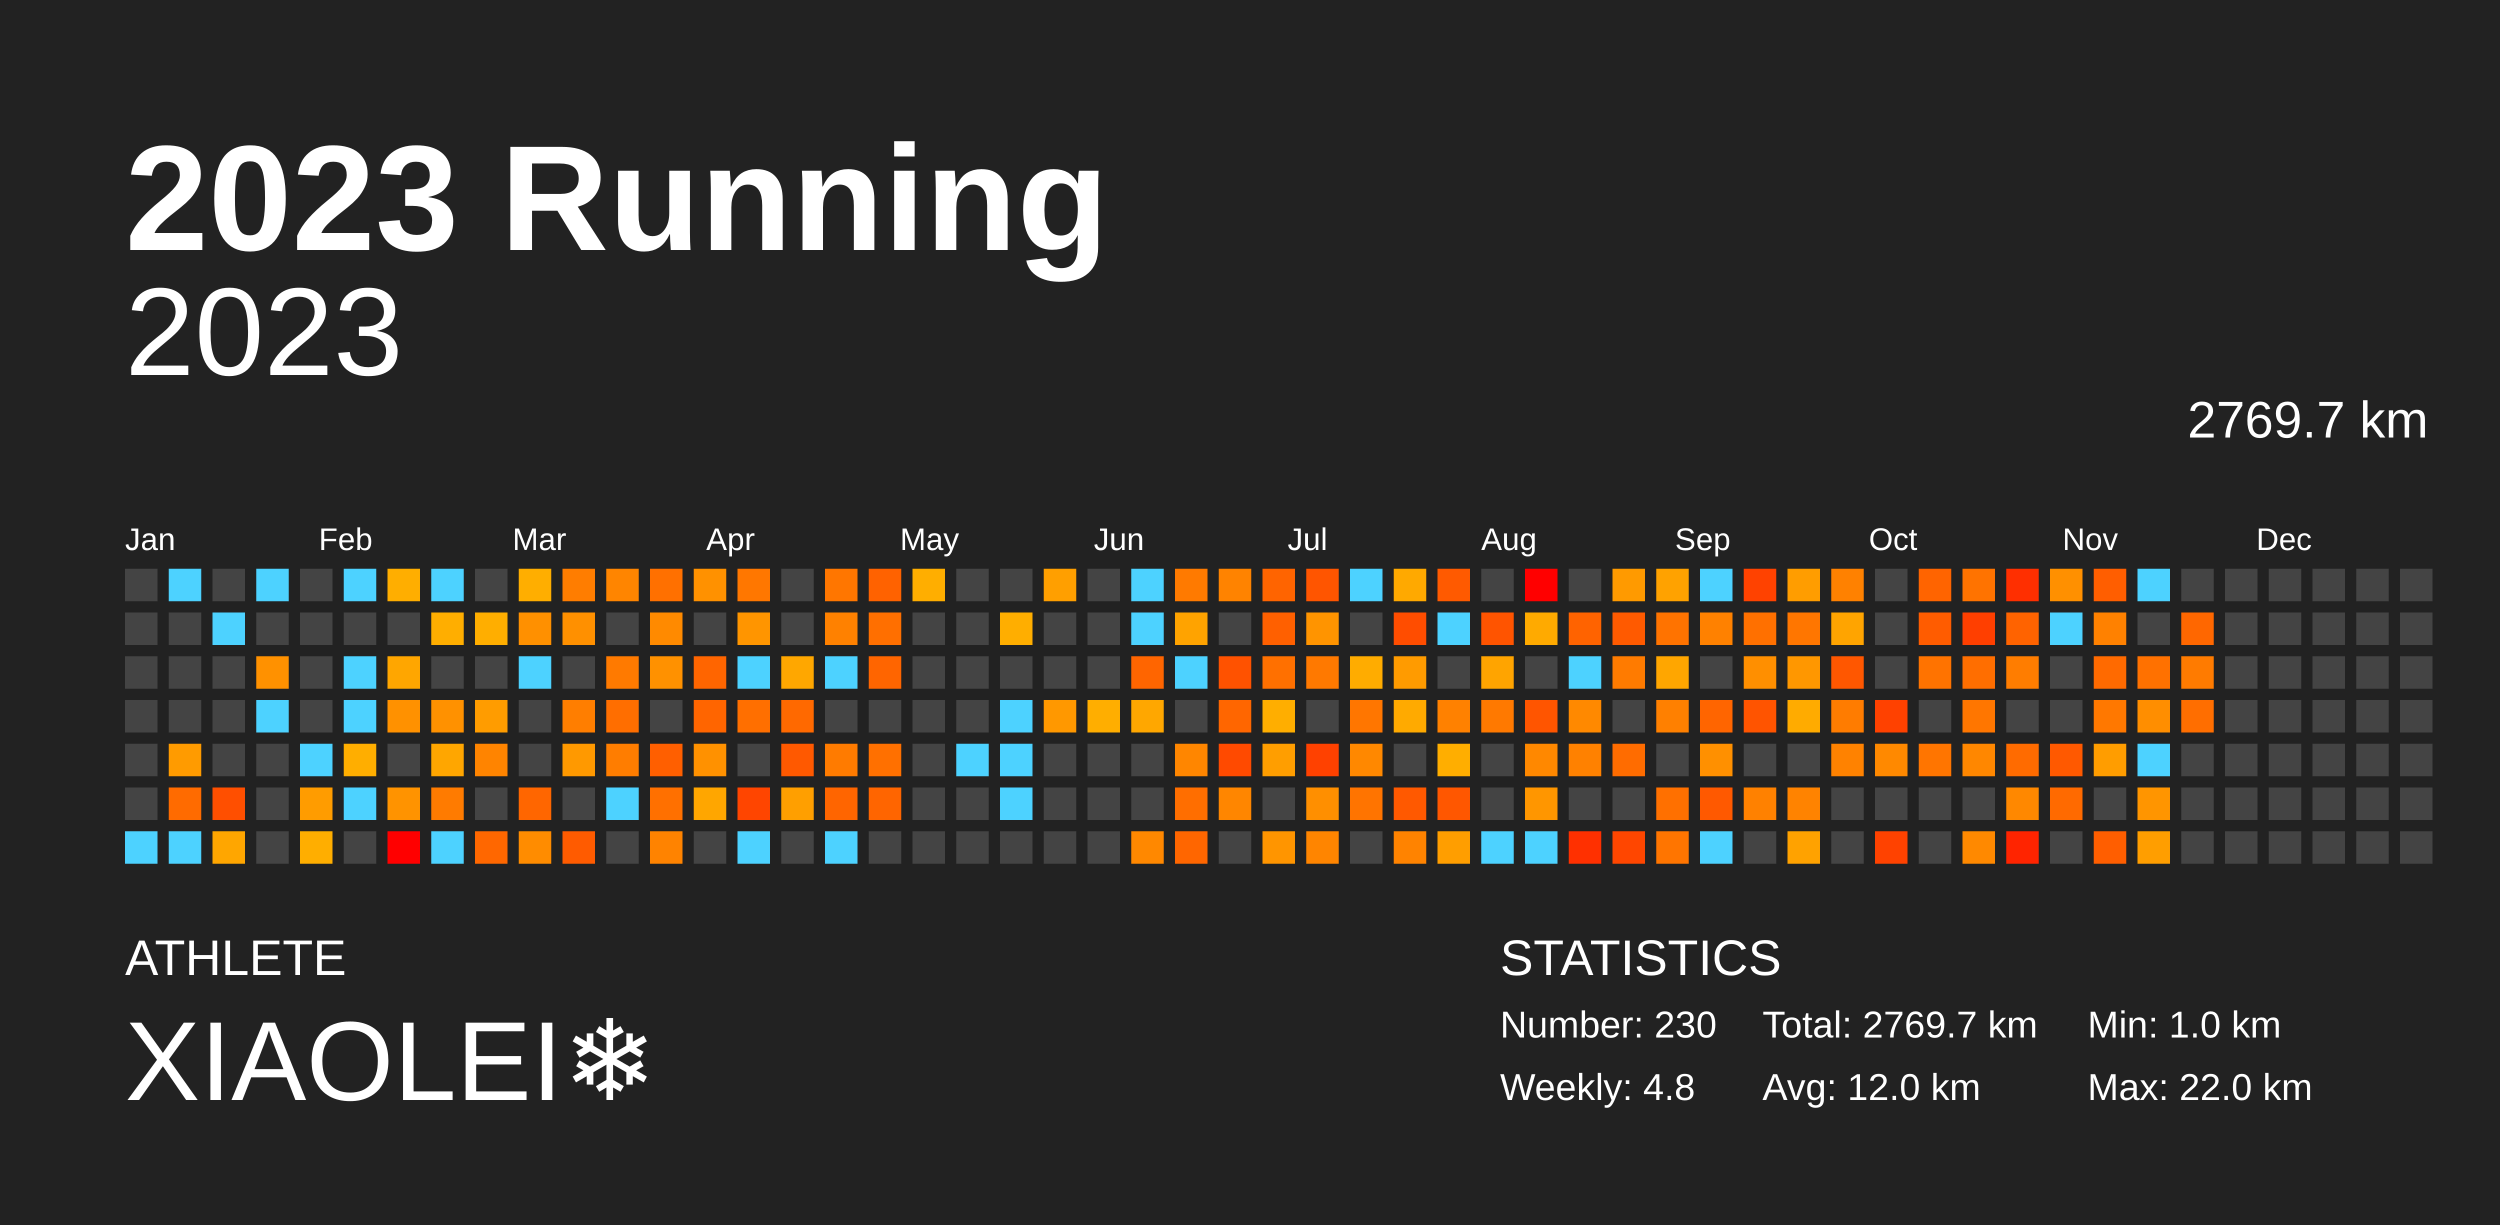
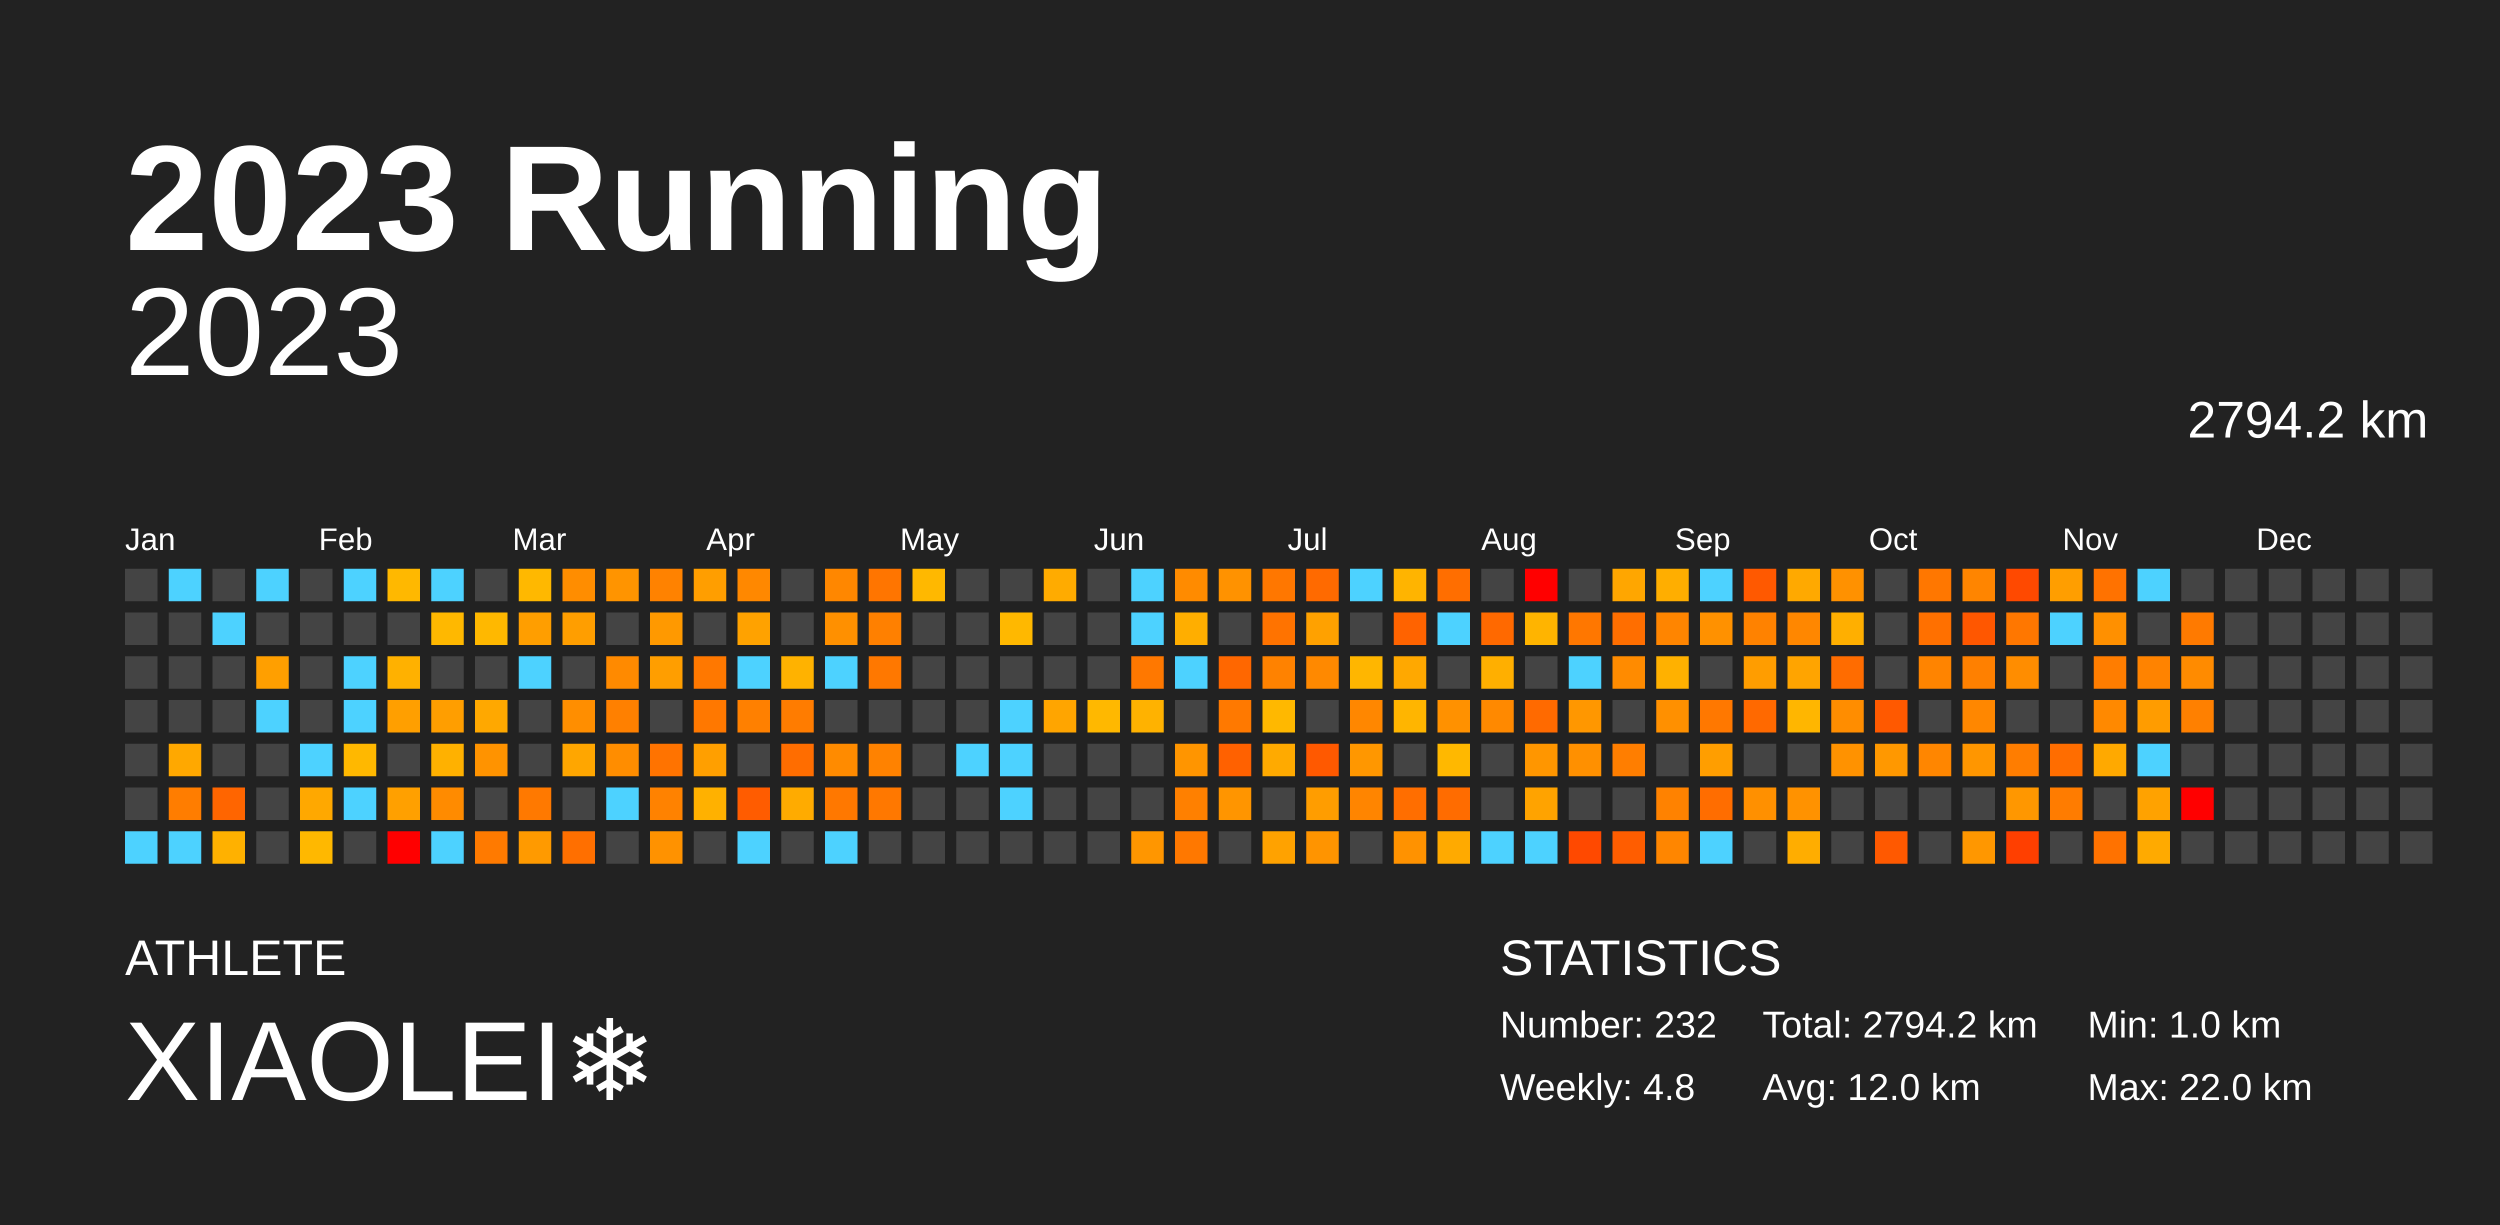
<svg xmlns="http://www.w3.org/2000/svg" baseProfile="full" height="98mm" version="1.1" viewBox="0,0,200,98" width="200mm">
  <defs />
  <rect fill="#222222" height="98" width="200" x="0" y="0" />
  <text fill="#FFFFFF" style="font-size:12px; font-family:Arial; font-weight:bold;" x="10" y="20">2023 Running</text>
  <text fill="#FFFFFF" style="font-size:4px; font-family:Arial" x="10" y="78">ATHLETE</text>
  <text fill="#FFFFFF" style="font-size:9px; font-family:Arial" x="10" y="88">XIAOLEI❄️</text>
  <text fill="#FFFFFF" style="font-size:4px; font-family:Arial" x="120" y="78">STATISTICS</text>
-   <text fill="#FFFFFF" style="font-size:3px; font-family:Arial" x="120" y="83">Number: 230</text>
+   <text fill="#FFFFFF" style="font-size:3px; font-family:Arial" x="120" y="83">Number: 232</text>
  <text fill="#FFFFFF" style="font-size:3px; font-family:Arial" x="120" y="88">Weekly: 4.8</text>
-   <text fill="#FFFFFF" style="font-size:3px; font-family:Arial" x="141" y="83">Total: 2769.7 km</text>
+   <text fill="#FFFFFF" style="font-size:3px; font-family:Arial" x="141" y="83">Total: 2794.2 km</text>
  <text fill="#FFFFFF" style="font-size:3px; font-family:Arial" x="141" y="88">Avg: 12.0 km</text>
  <text fill="#FFFFFF" style="font-size:3px; font-family:Arial" x="167" y="83">Min: 1.0 km</text>
  <text fill="#FFFFFF" style="font-size:3px; font-family:Arial" x="167" y="88">Max: 22.0 km</text>
  <text alignment-baseline="hanging" fill="#FFFFFF" style="font-size:10.0px; font-family:Arial;" x="10" y="30">2023</text>
-   <text alignment-baseline="hanging" fill="#FFFFFF" style="font-size:4.125px; font-family:Arial;" x="175" y="35">2769.7 km</text>
+   <text alignment-baseline="hanging" fill="#FFFFFF" style="font-size:4.125px; font-family:Arial;" x="175" y="35">2794.2 km</text>
  <text fill="#FFFFFF" style="font-size:2.5px; font-family:Arial" x="10.0" y="44">Jan</text>
  <text fill="#FFFFFF" style="font-size:2.5px; font-family:Arial" x="25.5" y="44">Feb</text>
  <text fill="#FFFFFF" style="font-size:2.5px; font-family:Arial" x="41.0" y="44">Mar</text>
  <text fill="#FFFFFF" style="font-size:2.5px; font-family:Arial" x="56.5" y="44">Apr</text>
  <text fill="#FFFFFF" style="font-size:2.5px; font-family:Arial" x="72.0" y="44">May</text>
  <text fill="#FFFFFF" style="font-size:2.5px; font-family:Arial" x="87.5" y="44">Jun</text>
  <text fill="#FFFFFF" style="font-size:2.5px; font-family:Arial" x="103.0" y="44">Jul</text>
  <text fill="#FFFFFF" style="font-size:2.5px; font-family:Arial" x="118.5" y="44">Aug</text>
  <text fill="#FFFFFF" style="font-size:2.5px; font-family:Arial" x="134.0" y="44">Sep</text>
  <text fill="#FFFFFF" style="font-size:2.5px; font-family:Arial" x="149.5" y="44">Oct</text>
  <text fill="#FFFFFF" style="font-size:2.5px; font-family:Arial" x="165.0" y="44">Nov</text>
  <text fill="#FFFFFF" style="font-size:2.5px; font-family:Arial" x="180.5" y="44">Dec</text>
  <rect fill="#444444" height="2.6" width="2.6" x="10.0" y="45.5" />
  <rect fill="#444444" height="2.6" width="2.6" x="10.0" y="49.0" />
  <rect fill="#444444" height="2.6" width="2.6" x="10.0" y="52.5" />
  <rect fill="#444444" height="2.6" width="2.6" x="10.0" y="56.0" />
  <rect fill="#444444" height="2.6" width="2.6" x="10.0" y="59.5" />
  <rect fill="#444444" height="2.6" width="2.6" x="10.0" y="63.0" />
  <rect fill="#4dd2ff" height="2.6" width="2.6" x="10.0" y="66.5" />
  <rect fill="#4dd2ff" height="2.6" width="2.6" x="13.5" y="45.5" />
  <rect fill="#444444" height="2.6" width="2.6" x="13.5" y="49.0" />
  <rect fill="#444444" height="2.6" width="2.6" x="13.5" y="52.5" />
  <rect fill="#444444" height="2.6" width="2.6" x="13.5" y="56.0" />
-   <rect fill="#ff9b00" height="2.6" width="2.6" x="13.5" y="59.5" />
-   <rect fill="#ff6b00" height="2.6" width="2.6" x="13.5" y="63.0" />
+   <rect fill="#ffa800" height="2.6" width="2.6" x="13.5" y="59.5" />
+   <rect fill="#ff7d00" height="2.6" width="2.6" x="13.5" y="63.0" />
  <rect fill="#4dd2ff" height="2.6" width="2.6" x="13.5" y="66.5" />
  <rect fill="#444444" height="2.6" width="2.6" x="17.0" y="45.5" />
  <rect fill="#4dd2ff" height="2.6" width="2.6" x="17.0" y="49.0" />
  <rect fill="#444444" height="2.6" width="2.6" x="17.0" y="52.5" />
  <rect fill="#444444" height="2.6" width="2.6" x="17.0" y="56.0" />
  <rect fill="#444444" height="2.6" width="2.6" x="17.0" y="59.5" />
-   <rect fill="#ff4f00" height="2.6" width="2.6" x="17.0" y="63.0" />
-   <rect fill="#ffa600" height="2.6" width="2.6" x="17.0" y="66.5" />
+   <rect fill="#ff6500" height="2.6" width="2.6" x="17.0" y="63.0" />
+   <rect fill="#ffb100" height="2.6" width="2.6" x="17.0" y="66.5" />
  <rect fill="#4dd2ff" height="2.6" width="2.6" x="20.5" y="45.5" />
  <rect fill="#444444" height="2.6" width="2.6" x="20.5" y="49.0" />
-   <rect fill="#ff9100" height="2.6" width="2.6" x="20.5" y="52.5" />
+   <rect fill="#ff9f00" height="2.6" width="2.6" x="20.5" y="52.5" />
  <rect fill="#4dd2ff" height="2.6" width="2.6" x="20.5" y="56.0" />
  <rect fill="#444444" height="2.6" width="2.6" x="20.5" y="59.5" />
  <rect fill="#444444" height="2.6" width="2.6" x="20.5" y="63.0" />
  <rect fill="#444444" height="2.6" width="2.6" x="20.5" y="66.5" />
  <rect fill="#444444" height="2.6" width="2.6" x="24.0" y="45.5" />
  <rect fill="#444444" height="2.6" width="2.6" x="24.0" y="49.0" />
  <rect fill="#444444" height="2.6" width="2.6" x="24.0" y="52.5" />
  <rect fill="#444444" height="2.6" width="2.6" x="24.0" y="56.0" />
  <rect fill="#4dd2ff" height="2.6" width="2.6" x="24.0" y="59.5" />
-   <rect fill="#ff9c00" height="2.6" width="2.6" x="24.0" y="63.0" />
-   <rect fill="#ffae00" height="2.6" width="2.6" x="24.0" y="66.5" />
+   <rect fill="#ffa800" height="2.6" width="2.6" x="24.0" y="63.0" />
+   <rect fill="#ffb800" height="2.6" width="2.6" x="24.0" y="66.5" />
  <rect fill="#4dd2ff" height="2.6" width="2.6" x="27.5" y="45.5" />
  <rect fill="#444444" height="2.6" width="2.6" x="27.5" y="49.0" />
  <rect fill="#4dd2ff" height="2.6" width="2.6" x="27.5" y="52.5" />
  <rect fill="#4dd2ff" height="2.6" width="2.6" x="27.5" y="56.0" />
-   <rect fill="#ffae00" height="2.6" width="2.6" x="27.5" y="59.5" />
+   <rect fill="#ffb800" height="2.6" width="2.6" x="27.5" y="59.5" />
  <rect fill="#4dd2ff" height="2.6" width="2.6" x="27.5" y="63.0" />
  <rect fill="#444444" height="2.6" width="2.6" x="27.5" y="66.5" />
-   <rect fill="#ffae00" height="2.6" width="2.6" x="31.0" y="45.5" />
+   <rect fill="#ffb800" height="2.6" width="2.6" x="31.0" y="45.5" />
  <rect fill="#444444" height="2.6" width="2.6" x="31.0" y="49.0" />
-   <rect fill="#ffa600" height="2.6" width="2.6" x="31.0" y="52.5" />
-   <rect fill="#ff9100" height="2.6" width="2.6" x="31.0" y="56.0" />
+   <rect fill="#ffb100" height="2.6" width="2.6" x="31.0" y="52.5" />
+   <rect fill="#ff9f00" height="2.6" width="2.6" x="31.0" y="56.0" />
  <rect fill="#444444" height="2.6" width="2.6" x="31.0" y="59.5" />
-   <rect fill="#ff9300" height="2.6" width="2.6" x="31.0" y="63.0" />
+   <rect fill="#ffa000" height="2.6" width="2.6" x="31.0" y="63.0" />
  <rect fill="red" height="2.6" width="2.6" x="31.0" y="66.5" />
  <rect fill="#4dd2ff" height="2.6" width="2.6" x="34.5" y="45.5" />
-   <rect fill="#ffae00" height="2.6" width="2.6" x="34.5" y="49.0" />
+   <rect fill="#ffb800" height="2.6" width="2.6" x="34.5" y="49.0" />
  <rect fill="#444444" height="2.6" width="2.6" x="34.5" y="52.5" />
-   <rect fill="#ff9100" height="2.6" width="2.6" x="34.5" y="56.0" />
-   <rect fill="#ffa600" height="2.6" width="2.6" x="34.5" y="59.5" />
-   <rect fill="#ff7b00" height="2.6" width="2.6" x="34.5" y="63.0" />
+   <rect fill="#ff9e00" height="2.6" width="2.6" x="34.5" y="56.0" />
+   <rect fill="#ffb100" height="2.6" width="2.6" x="34.5" y="59.5" />
+   <rect fill="#ff8b00" height="2.6" width="2.6" x="34.5" y="63.0" />
  <rect fill="#4dd2ff" height="2.6" width="2.6" x="34.5" y="66.5" />
  <rect fill="#444444" height="2.6" width="2.6" x="38.0" y="45.5" />
-   <rect fill="#ffae00" height="2.6" width="2.6" x="38.0" y="49.0" />
+   <rect fill="#ffb800" height="2.6" width="2.6" x="38.0" y="49.0" />
  <rect fill="#444444" height="2.6" width="2.6" x="38.0" y="52.5" />
-   <rect fill="#ff9c00" height="2.6" width="2.6" x="38.0" y="56.0" />
-   <rect fill="#ff8400" height="2.6" width="2.6" x="38.0" y="59.5" />
+   <rect fill="#ffa800" height="2.6" width="2.6" x="38.0" y="56.0" />
+   <rect fill="#ff9300" height="2.6" width="2.6" x="38.0" y="59.5" />
  <rect fill="#444444" height="2.6" width="2.6" x="38.0" y="63.0" />
-   <rect fill="#ff6700" height="2.6" width="2.6" x="38.0" y="66.5" />
-   <rect fill="#ffae00" height="2.6" width="2.6" x="41.5" y="45.5" />
-   <rect fill="#ff9000" height="2.6" width="2.6" x="41.5" y="49.0" />
+   <rect fill="#ff7a00" height="2.6" width="2.6" x="38.0" y="66.5" />
+   <rect fill="#ffb800" height="2.6" width="2.6" x="41.5" y="45.5" />
+   <rect fill="#ff9e00" height="2.6" width="2.6" x="41.5" y="49.0" />
  <rect fill="#4dd2ff" height="2.6" width="2.6" x="41.5" y="52.5" />
  <rect fill="#444444" height="2.6" width="2.6" x="41.5" y="56.0" />
  <rect fill="#444444" height="2.6" width="2.6" x="41.5" y="59.5" />
-   <rect fill="#ff6600" height="2.6" width="2.6" x="41.5" y="63.0" />
-   <rect fill="#ff8c00" height="2.6" width="2.6" x="41.5" y="66.5" />
-   <rect fill="#ff7d00" height="2.6" width="2.6" x="45.0" y="45.5" />
-   <rect fill="#ff9000" height="2.6" width="2.6" x="45.0" y="49.0" />
+   <rect fill="#ff7900" height="2.6" width="2.6" x="41.5" y="63.0" />
+   <rect fill="#ff9a00" height="2.6" width="2.6" x="41.5" y="66.5" />
+   <rect fill="#ff8d00" height="2.6" width="2.6" x="45.0" y="45.5" />
+   <rect fill="#ff9e00" height="2.6" width="2.6" x="45.0" y="49.0" />
  <rect fill="#444444" height="2.6" width="2.6" x="45.0" y="52.5" />
-   <rect fill="#ff7e00" height="2.6" width="2.6" x="45.0" y="56.0" />
-   <rect fill="#ff9900" height="2.6" width="2.6" x="45.0" y="59.5" />
+   <rect fill="#ff8e00" height="2.6" width="2.6" x="45.0" y="56.0" />
+   <rect fill="#ffa600" height="2.6" width="2.6" x="45.0" y="59.5" />
  <rect fill="#444444" height="2.6" width="2.6" x="45.0" y="63.0" />
-   <rect fill="#ff5b00" height="2.6" width="2.6" x="45.0" y="66.5" />
-   <rect fill="#ff8500" height="2.6" width="2.6" x="48.5" y="45.5" />
+   <rect fill="#ff6f00" height="2.6" width="2.6" x="45.0" y="66.5" />
+   <rect fill="#ff9400" height="2.6" width="2.6" x="48.5" y="45.5" />
  <rect fill="#444444" height="2.6" width="2.6" x="48.5" y="49.0" />
-   <rect fill="#ff7a00" height="2.6" width="2.6" x="48.5" y="52.5" />
-   <rect fill="#ff6e00" height="2.6" width="2.6" x="48.5" y="56.0" />
-   <rect fill="#ff7d00" height="2.6" width="2.6" x="48.5" y="59.5" />
+   <rect fill="#ff8a00" height="2.6" width="2.6" x="48.5" y="52.5" />
+   <rect fill="#ff8000" height="2.6" width="2.6" x="48.5" y="56.0" />
+   <rect fill="#ff8d00" height="2.6" width="2.6" x="48.5" y="59.5" />
  <rect fill="#4dd2ff" height="2.6" width="2.6" x="48.5" y="63.0" />
  <rect fill="#444444" height="2.6" width="2.6" x="48.5" y="66.5" />
-   <rect fill="#ff7000" height="2.6" width="2.6" x="52.0" y="45.5" />
-   <rect fill="#ff8a00" height="2.6" width="2.6" x="52.0" y="49.0" />
-   <rect fill="#ff9100" height="2.6" width="2.6" x="52.0" y="52.5" />
+   <rect fill="#ff8200" height="2.6" width="2.6" x="52.0" y="45.5" />
+   <rect fill="#ff9900" height="2.6" width="2.6" x="52.0" y="49.0" />
+   <rect fill="#ff9e00" height="2.6" width="2.6" x="52.0" y="52.5" />
  <rect fill="#444444" height="2.6" width="2.6" x="52.0" y="56.0" />
-   <rect fill="#ff5f00" height="2.6" width="2.6" x="52.0" y="59.5" />
-   <rect fill="#ff7000" height="2.6" width="2.6" x="52.0" y="63.0" />
-   <rect fill="#ff8300" height="2.6" width="2.6" x="52.0" y="66.5" />
-   <rect fill="#ff9100" height="2.6" width="2.6" x="55.5" y="45.5" />
+   <rect fill="#ff7300" height="2.6" width="2.6" x="52.0" y="59.5" />
+   <rect fill="#ff8200" height="2.6" width="2.6" x="52.0" y="63.0" />
+   <rect fill="#ff9200" height="2.6" width="2.6" x="52.0" y="66.5" />
+   <rect fill="#ff9e00" height="2.6" width="2.6" x="55.5" y="45.5" />
  <rect fill="#444444" height="2.6" width="2.6" x="55.5" y="49.0" />
-   <rect fill="#ff6500" height="2.6" width="2.6" x="55.5" y="52.5" />
-   <rect fill="#ff6500" height="2.6" width="2.6" x="55.5" y="56.0" />
-   <rect fill="#ff9100" height="2.6" width="2.6" x="55.5" y="59.5" />
-   <rect fill="#ffa600" height="2.6" width="2.6" x="55.5" y="63.0" />
+   <rect fill="#ff7800" height="2.6" width="2.6" x="55.5" y="52.5" />
+   <rect fill="#ff7800" height="2.6" width="2.6" x="55.5" y="56.0" />
+   <rect fill="#ff9f00" height="2.6" width="2.6" x="55.5" y="59.5" />
+   <rect fill="#ffb100" height="2.6" width="2.6" x="55.5" y="63.0" />
  <rect fill="#444444" height="2.6" width="2.6" x="55.5" y="66.5" />
-   <rect fill="#ff7700" height="2.6" width="2.6" x="59.0" y="45.5" />
-   <rect fill="#ff9500" height="2.6" width="2.6" x="59.0" y="49.0" />
+   <rect fill="#ff8800" height="2.6" width="2.6" x="59.0" y="45.5" />
+   <rect fill="#ffa200" height="2.6" width="2.6" x="59.0" y="49.0" />
  <rect fill="#4dd2ff" height="2.6" width="2.6" x="59.0" y="52.5" />
-   <rect fill="#ff6f00" height="2.6" width="2.6" x="59.0" y="56.0" />
+   <rect fill="#ff8000" height="2.6" width="2.6" x="59.0" y="56.0" />
  <rect fill="#444444" height="2.6" width="2.6" x="59.0" y="59.5" />
-   <rect fill="#ff4500" height="2.6" width="2.6" x="59.0" y="63.0" />
+   <rect fill="#ff5c00" height="2.6" width="2.6" x="59.0" y="63.0" />
  <rect fill="#4dd2ff" height="2.6" width="2.6" x="59.0" y="66.5" />
  <rect fill="#444444" height="2.6" width="2.6" x="62.5" y="45.5" />
  <rect fill="#444444" height="2.6" width="2.6" x="62.5" y="49.0" />
-   <rect fill="#ffa700" height="2.6" width="2.6" x="62.5" y="52.5" />
-   <rect fill="#ff6900" height="2.6" width="2.6" x="62.5" y="56.0" />
-   <rect fill="#ff5900" height="2.6" width="2.6" x="62.5" y="59.5" />
-   <rect fill="#ff9f00" height="2.6" width="2.6" x="62.5" y="63.0" />
+   <rect fill="#ffb200" height="2.6" width="2.6" x="62.5" y="52.5" />
+   <rect fill="#ff7c00" height="2.6" width="2.6" x="62.5" y="56.0" />
+   <rect fill="#ff6d00" height="2.6" width="2.6" x="62.5" y="59.5" />
+   <rect fill="#ffab00" height="2.6" width="2.6" x="62.5" y="63.0" />
  <rect fill="#444444" height="2.6" width="2.6" x="62.5" y="66.5" />
-   <rect fill="#ff7600" height="2.6" width="2.6" x="66.0" y="45.5" />
-   <rect fill="#ff8100" height="2.6" width="2.6" x="66.0" y="49.0" />
+   <rect fill="#ff8700" height="2.6" width="2.6" x="66.0" y="45.5" />
+   <rect fill="#ff9000" height="2.6" width="2.6" x="66.0" y="49.0" />
  <rect fill="#4dd2ff" height="2.6" width="2.6" x="66.0" y="52.5" />
  <rect fill="#444444" height="2.6" width="2.6" x="66.0" y="56.0" />
-   <rect fill="#ff7b00" height="2.6" width="2.6" x="66.0" y="59.5" />
-   <rect fill="#ff6500" height="2.6" width="2.6" x="66.0" y="63.0" />
+   <rect fill="#ff8b00" height="2.6" width="2.6" x="66.0" y="59.5" />
+   <rect fill="#ff7800" height="2.6" width="2.6" x="66.0" y="63.0" />
  <rect fill="#4dd2ff" height="2.6" width="2.6" x="66.0" y="66.5" />
-   <rect fill="#ff6200" height="2.6" width="2.6" x="69.5" y="45.5" />
-   <rect fill="#ff6f00" height="2.6" width="2.6" x="69.5" y="49.0" />
-   <rect fill="#ff6500" height="2.6" width="2.6" x="69.5" y="52.5" />
+   <rect fill="#ff7500" height="2.6" width="2.6" x="69.5" y="45.5" />
+   <rect fill="#ff8000" height="2.6" width="2.6" x="69.5" y="49.0" />
+   <rect fill="#ff7800" height="2.6" width="2.6" x="69.5" y="52.5" />
  <rect fill="#444444" height="2.6" width="2.6" x="69.5" y="56.0" />
-   <rect fill="#ff7000" height="2.6" width="2.6" x="69.5" y="59.5" />
-   <rect fill="#ff6500" height="2.6" width="2.6" x="69.5" y="63.0" />
+   <rect fill="#ff8200" height="2.6" width="2.6" x="69.5" y="59.5" />
+   <rect fill="#ff7800" height="2.6" width="2.6" x="69.5" y="63.0" />
  <rect fill="#444444" height="2.6" width="2.6" x="69.5" y="66.5" />
-   <rect fill="#ffae00" height="2.6" width="2.6" x="73.0" y="45.5" />
+   <rect fill="#ffb800" height="2.6" width="2.6" x="73.0" y="45.5" />
  <rect fill="#444444" height="2.6" width="2.6" x="73.0" y="49.0" />
  <rect fill="#444444" height="2.6" width="2.6" x="73.0" y="52.5" />
  <rect fill="#444444" height="2.6" width="2.6" x="73.0" y="56.0" />
  <rect fill="#444444" height="2.6" width="2.6" x="73.0" y="59.5" />
  <rect fill="#444444" height="2.6" width="2.6" x="73.0" y="63.0" />
  <rect fill="#444444" height="2.6" width="2.6" x="73.0" y="66.5" />
  <rect fill="#444444" height="2.6" width="2.6" x="76.5" y="45.5" />
  <rect fill="#444444" height="2.6" width="2.6" x="76.5" y="49.0" />
  <rect fill="#444444" height="2.6" width="2.6" x="76.5" y="52.5" />
  <rect fill="#444444" height="2.6" width="2.6" x="76.5" y="56.0" />
  <rect fill="#4dd2ff" height="2.6" width="2.6" x="76.5" y="59.5" />
  <rect fill="#444444" height="2.6" width="2.6" x="76.5" y="63.0" />
  <rect fill="#444444" height="2.6" width="2.6" x="76.5" y="66.5" />
  <rect fill="#444444" height="2.6" width="2.6" x="80.0" y="45.5" />
-   <rect fill="#ffae00" height="2.6" width="2.6" x="80.0" y="49.0" />
+   <rect fill="#ffb800" height="2.6" width="2.6" x="80.0" y="49.0" />
  <rect fill="#444444" height="2.6" width="2.6" x="80.0" y="52.5" />
  <rect fill="#4dd2ff" height="2.6" width="2.6" x="80.0" y="56.0" />
  <rect fill="#4dd2ff" height="2.6" width="2.6" x="80.0" y="59.5" />
  <rect fill="#4dd2ff" height="2.6" width="2.6" x="80.0" y="63.0" />
  <rect fill="#444444" height="2.6" width="2.6" x="80.0" y="66.5" />
-   <rect fill="#ff9f00" height="2.6" width="2.6" x="83.5" y="45.5" />
+   <rect fill="#ffab00" height="2.6" width="2.6" x="83.5" y="45.5" />
  <rect fill="#444444" height="2.6" width="2.6" x="83.5" y="49.0" />
  <rect fill="#444444" height="2.6" width="2.6" x="83.5" y="52.5" />
-   <rect fill="#ff9800" height="2.6" width="2.6" x="83.5" y="56.0" />
+   <rect fill="#ffa500" height="2.6" width="2.6" x="83.5" y="56.0" />
  <rect fill="#444444" height="2.6" width="2.6" x="83.5" y="59.5" />
  <rect fill="#444444" height="2.6" width="2.6" x="83.5" y="63.0" />
  <rect fill="#444444" height="2.6" width="2.6" x="83.5" y="66.5" />
  <rect fill="#444444" height="2.6" width="2.6" x="87.0" y="45.5" />
  <rect fill="#444444" height="2.6" width="2.6" x="87.0" y="49.0" />
  <rect fill="#444444" height="2.6" width="2.6" x="87.0" y="52.5" />
-   <rect fill="#ffae00" height="2.6" width="2.6" x="87.0" y="56.0" />
+   <rect fill="#ffb800" height="2.6" width="2.6" x="87.0" y="56.0" />
  <rect fill="#444444" height="2.6" width="2.6" x="87.0" y="59.5" />
  <rect fill="#444444" height="2.6" width="2.6" x="87.0" y="63.0" />
  <rect fill="#444444" height="2.6" width="2.6" x="87.0" y="66.5" />
  <rect fill="#4dd2ff" height="2.6" width="2.6" x="90.5" y="45.5" />
  <rect fill="#4dd2ff" height="2.6" width="2.6" x="90.5" y="49.0" />
-   <rect fill="#ff6500" height="2.6" width="2.6" x="90.5" y="52.5" />
-   <rect fill="#ffa700" height="2.6" width="2.6" x="90.5" y="56.0" />
+   <rect fill="#ff7800" height="2.6" width="2.6" x="90.5" y="52.5" />
+   <rect fill="#ffb200" height="2.6" width="2.6" x="90.5" y="56.0" />
  <rect fill="#444444" height="2.6" width="2.6" x="90.5" y="59.5" />
  <rect fill="#444444" height="2.6" width="2.6" x="90.5" y="63.0" />
-   <rect fill="#ff8800" height="2.6" width="2.6" x="90.5" y="66.5" />
-   <rect fill="#ff7a00" height="2.6" width="2.6" x="94.0" y="45.5" />
-   <rect fill="#ffa300" height="2.6" width="2.6" x="94.0" y="49.0" />
+   <rect fill="#ff9600" height="2.6" width="2.6" x="90.5" y="66.5" />
+   <rect fill="#ff8b00" height="2.6" width="2.6" x="94.0" y="45.5" />
+   <rect fill="#ffae00" height="2.6" width="2.6" x="94.0" y="49.0" />
  <rect fill="#4dd2ff" height="2.6" width="2.6" x="94.0" y="52.5" />
  <rect fill="#444444" height="2.6" width="2.6" x="94.0" y="56.0" />
-   <rect fill="#ff8600" height="2.6" width="2.6" x="94.0" y="59.5" />
-   <rect fill="#ff6e00" height="2.6" width="2.6" x="94.0" y="63.0" />
-   <rect fill="#ff6600" height="2.6" width="2.6" x="94.0" y="66.5" />
-   <rect fill="#ff8300" height="2.6" width="2.6" x="97.5" y="45.5" />
+   <rect fill="#ff9500" height="2.6" width="2.6" x="94.0" y="59.5" />
+   <rect fill="#ff8000" height="2.6" width="2.6" x="94.0" y="63.0" />
+   <rect fill="#ff7800" height="2.6" width="2.6" x="94.0" y="66.5" />
+   <rect fill="#ff9200" height="2.6" width="2.6" x="97.5" y="45.5" />
  <rect fill="#444444" height="2.6" width="2.6" x="97.5" y="49.0" />
-   <rect fill="#ff5200" height="2.6" width="2.6" x="97.5" y="52.5" />
-   <rect fill="#ff6600" height="2.6" width="2.6" x="97.5" y="56.0" />
-   <rect fill="#ff4a00" height="2.6" width="2.6" x="97.5" y="59.5" />
-   <rect fill="#ff8600" height="2.6" width="2.6" x="97.5" y="63.0" />
+   <rect fill="#ff6700" height="2.6" width="2.6" x="97.5" y="52.5" />
+   <rect fill="#ff7900" height="2.6" width="2.6" x="97.5" y="56.0" />
+   <rect fill="#ff6100" height="2.6" width="2.6" x="97.5" y="59.5" />
+   <rect fill="#ff9500" height="2.6" width="2.6" x="97.5" y="63.0" />
  <rect fill="#444444" height="2.6" width="2.6" x="97.5" y="66.5" />
-   <rect fill="#ff6400" height="2.6" width="2.6" x="101.0" y="45.5" />
-   <rect fill="#ff6000" height="2.6" width="2.6" x="101.0" y="49.0" />
-   <rect fill="#ff7000" height="2.6" width="2.6" x="101.0" y="52.5" />
-   <rect fill="#ffae00" height="2.6" width="2.6" x="101.0" y="56.0" />
-   <rect fill="#ff9e00" height="2.6" width="2.6" x="101.0" y="59.5" />
+   <rect fill="#ff7700" height="2.6" width="2.6" x="101.0" y="45.5" />
+   <rect fill="#ff7300" height="2.6" width="2.6" x="101.0" y="49.0" />
+   <rect fill="#ff8200" height="2.6" width="2.6" x="101.0" y="52.5" />
+   <rect fill="#ffb800" height="2.6" width="2.6" x="101.0" y="56.0" />
+   <rect fill="#ffaa00" height="2.6" width="2.6" x="101.0" y="59.5" />
  <rect fill="#444444" height="2.6" width="2.6" x="101.0" y="63.0" />
-   <rect fill="#ff9500" height="2.6" width="2.6" x="101.0" y="66.5" />
-   <rect fill="#ff5500" height="2.6" width="2.6" x="104.5" y="45.5" />
-   <rect fill="#ff9400" height="2.6" width="2.6" x="104.5" y="49.0" />
-   <rect fill="#ff7900" height="2.6" width="2.6" x="104.5" y="52.5" />
+   <rect fill="#ffa200" height="2.6" width="2.6" x="101.0" y="66.5" />
+   <rect fill="#ff6a00" height="2.6" width="2.6" x="104.5" y="45.5" />
+   <rect fill="#ffa100" height="2.6" width="2.6" x="104.5" y="49.0" />
+   <rect fill="#ff8900" height="2.6" width="2.6" x="104.5" y="52.5" />
  <rect fill="#444444" height="2.6" width="2.6" x="104.5" y="56.0" />
-   <rect fill="#ff4100" height="2.6" width="2.6" x="104.5" y="59.5" />
-   <rect fill="#ff8f00" height="2.6" width="2.6" x="104.5" y="63.0" />
-   <rect fill="#ff8500" height="2.6" width="2.6" x="104.5" y="66.5" />
+   <rect fill="#ff5900" height="2.6" width="2.6" x="104.5" y="59.5" />
+   <rect fill="#ff9d00" height="2.6" width="2.6" x="104.5" y="63.0" />
+   <rect fill="#ff9400" height="2.6" width="2.6" x="104.5" y="66.5" />
  <rect fill="#4dd2ff" height="2.6" width="2.6" x="108.0" y="45.5" />
  <rect fill="#444444" height="2.6" width="2.6" x="108.0" y="49.0" />
-   <rect fill="#ffac00" height="2.6" width="2.6" x="108.0" y="52.5" />
-   <rect fill="#ff7600" height="2.6" width="2.6" x="108.0" y="56.0" />
-   <rect fill="#ff8800" height="2.6" width="2.6" x="108.0" y="59.5" />
-   <rect fill="#ff7400" height="2.6" width="2.6" x="108.0" y="63.0" />
+   <rect fill="#ffb600" height="2.6" width="2.6" x="108.0" y="52.5" />
+   <rect fill="#ff8700" height="2.6" width="2.6" x="108.0" y="56.0" />
+   <rect fill="#ff9700" height="2.6" width="2.6" x="108.0" y="59.5" />
+   <rect fill="#ff8500" height="2.6" width="2.6" x="108.0" y="63.0" />
  <rect fill="#444444" height="2.6" width="2.6" x="108.0" y="66.5" />
-   <rect fill="#ffa900" height="2.6" width="2.6" x="111.5" y="45.5" />
-   <rect fill="#ff4d00" height="2.6" width="2.6" x="111.5" y="49.0" />
-   <rect fill="#ff9b00" height="2.6" width="2.6" x="111.5" y="52.5" />
-   <rect fill="#ffaa00" height="2.6" width="2.6" x="111.5" y="56.0" />
+   <rect fill="#ffb400" height="2.6" width="2.6" x="111.5" y="45.5" />
+   <rect fill="#ff6300" height="2.6" width="2.6" x="111.5" y="49.0" />
+   <rect fill="#ffa800" height="2.6" width="2.6" x="111.5" y="52.5" />
+   <rect fill="#ffb500" height="2.6" width="2.6" x="111.5" y="56.0" />
  <rect fill="#444444" height="2.6" width="2.6" x="111.5" y="59.5" />
-   <rect fill="#ff5900" height="2.6" width="2.6" x="111.5" y="63.0" />
-   <rect fill="#ff8300" height="2.6" width="2.6" x="111.5" y="66.5" />
-   <rect fill="#ff5a00" height="2.6" width="2.6" x="115.0" y="45.5" />
+   <rect fill="#ff6e00" height="2.6" width="2.6" x="111.5" y="63.0" />
+   <rect fill="#ff9200" height="2.6" width="2.6" x="111.5" y="66.5" />
+   <rect fill="#ff6e00" height="2.6" width="2.6" x="115.0" y="45.5" />
  <rect fill="#4dd2ff" height="2.6" width="2.6" x="115.0" y="49.0" />
  <rect fill="#444444" height="2.6" width="2.6" x="115.0" y="52.5" />
-   <rect fill="#ff8100" height="2.6" width="2.6" x="115.0" y="56.0" />
-   <rect fill="#ffae00" height="2.6" width="2.6" x="115.0" y="59.5" />
-   <rect fill="#ff5700" height="2.6" width="2.6" x="115.0" y="63.0" />
-   <rect fill="#ff9e00" height="2.6" width="2.6" x="115.0" y="66.5" />
+   <rect fill="#ff9100" height="2.6" width="2.6" x="115.0" y="56.0" />
+   <rect fill="#ffb800" height="2.6" width="2.6" x="115.0" y="59.5" />
+   <rect fill="#ff6c00" height="2.6" width="2.6" x="115.0" y="63.0" />
+   <rect fill="#ffaa00" height="2.6" width="2.6" x="115.0" y="66.5" />
  <rect fill="#444444" height="2.6" width="2.6" x="118.5" y="45.5" />
-   <rect fill="#ff5400" height="2.6" width="2.6" x="118.5" y="49.0" />
-   <rect fill="#ffa400" height="2.6" width="2.6" x="118.5" y="52.5" />
-   <rect fill="#ff7900" height="2.6" width="2.6" x="118.5" y="56.0" />
+   <rect fill="#ff6900" height="2.6" width="2.6" x="118.5" y="49.0" />
+   <rect fill="#ffaf00" height="2.6" width="2.6" x="118.5" y="52.5" />
+   <rect fill="#ff8900" height="2.6" width="2.6" x="118.5" y="56.0" />
  <rect fill="#444444" height="2.6" width="2.6" x="118.5" y="59.5" />
  <rect fill="#444444" height="2.6" width="2.6" x="118.5" y="63.0" />
  <rect fill="#4dd2ff" height="2.6" width="2.6" x="118.5" y="66.5" />
  <rect fill="red" height="2.6" width="2.6" x="122.0" y="45.5" />
-   <rect fill="#ffaa00" height="2.6" width="2.6" x="122.0" y="49.0" />
+   <rect fill="#ffb400" height="2.6" width="2.6" x="122.0" y="49.0" />
  <rect fill="#444444" height="2.6" width="2.6" x="122.0" y="52.5" />
-   <rect fill="#ff5500" height="2.6" width="2.6" x="122.0" y="56.0" />
-   <rect fill="#ff8800" height="2.6" width="2.6" x="122.0" y="59.5" />
-   <rect fill="#ff9600" height="2.6" width="2.6" x="122.0" y="63.0" />
+   <rect fill="#ff6a00" height="2.6" width="2.6" x="122.0" y="56.0" />
+   <rect fill="#ff9600" height="2.6" width="2.6" x="122.0" y="59.5" />
+   <rect fill="#ffa300" height="2.6" width="2.6" x="122.0" y="63.0" />
  <rect fill="#4dd2ff" height="2.6" width="2.6" x="122.0" y="66.5" />
  <rect fill="#444444" height="2.6" width="2.6" x="125.5" y="45.5" />
-   <rect fill="#ff6300" height="2.6" width="2.6" x="125.5" y="49.0" />
+   <rect fill="#ff7700" height="2.6" width="2.6" x="125.5" y="49.0" />
  <rect fill="#4dd2ff" height="2.6" width="2.6" x="125.5" y="52.5" />
-   <rect fill="#ff8900" height="2.6" width="2.6" x="125.5" y="56.0" />
-   <rect fill="#ff8100" height="2.6" width="2.6" x="125.5" y="59.5" />
+   <rect fill="#ff9700" height="2.6" width="2.6" x="125.5" y="56.0" />
+   <rect fill="#ff9000" height="2.6" width="2.6" x="125.5" y="59.5" />
  <rect fill="#444444" height="2.6" width="2.6" x="125.5" y="63.0" />
-   <rect fill="#ff3000" height="2.6" width="2.6" x="125.5" y="66.5" />
-   <rect fill="#ff9a00" height="2.6" width="2.6" x="129.0" y="45.5" />
-   <rect fill="#ff5a00" height="2.6" width="2.6" x="129.0" y="49.0" />
-   <rect fill="#ff7b00" height="2.6" width="2.6" x="129.0" y="52.5" />
+   <rect fill="#ff4900" height="2.6" width="2.6" x="125.5" y="66.5" />
+   <rect fill="#ffa600" height="2.6" width="2.6" x="129.0" y="45.5" />
+   <rect fill="#ff6e00" height="2.6" width="2.6" x="129.0" y="49.0" />
+   <rect fill="#ff8b00" height="2.6" width="2.6" x="129.0" y="52.5" />
  <rect fill="#444444" height="2.6" width="2.6" x="129.0" y="56.0" />
-   <rect fill="#ff6c00" height="2.6" width="2.6" x="129.0" y="59.5" />
+   <rect fill="#ff7e00" height="2.6" width="2.6" x="129.0" y="59.5" />
  <rect fill="#444444" height="2.6" width="2.6" x="129.0" y="63.0" />
-   <rect fill="#ff4600" height="2.6" width="2.6" x="129.0" y="66.5" />
-   <rect fill="#ffa200" height="2.6" width="2.6" x="132.5" y="45.5" />
-   <rect fill="#ff7300" height="2.6" width="2.6" x="132.5" y="49.0" />
-   <rect fill="#ffa600" height="2.6" width="2.6" x="132.5" y="52.5" />
-   <rect fill="#ff8000" height="2.6" width="2.6" x="132.5" y="56.0" />
+   <rect fill="#ff5d00" height="2.6" width="2.6" x="129.0" y="66.5" />
+   <rect fill="#ffae00" height="2.6" width="2.6" x="132.5" y="45.5" />
+   <rect fill="#ff8500" height="2.6" width="2.6" x="132.5" y="49.0" />
+   <rect fill="#ffb100" height="2.6" width="2.6" x="132.5" y="52.5" />
+   <rect fill="#ff9000" height="2.6" width="2.6" x="132.5" y="56.0" />
  <rect fill="#444444" height="2.6" width="2.6" x="132.5" y="59.5" />
-   <rect fill="#ff7000" height="2.6" width="2.6" x="132.5" y="63.0" />
-   <rect fill="#ff7500" height="2.6" width="2.6" x="132.5" y="66.5" />
+   <rect fill="#ff8200" height="2.6" width="2.6" x="132.5" y="63.0" />
+   <rect fill="#ff8600" height="2.6" width="2.6" x="132.5" y="66.5" />
  <rect fill="#4dd2ff" height="2.6" width="2.6" x="136.0" y="45.5" />
-   <rect fill="#ff8100" height="2.6" width="2.6" x="136.0" y="49.0" />
+   <rect fill="#ff9100" height="2.6" width="2.6" x="136.0" y="49.0" />
  <rect fill="#444444" height="2.6" width="2.6" x="136.0" y="52.5" />
-   <rect fill="#ff6500" height="2.6" width="2.6" x="136.0" y="56.0" />
-   <rect fill="#ff9000" height="2.6" width="2.6" x="136.0" y="59.5" />
-   <rect fill="#ff5900" height="2.6" width="2.6" x="136.0" y="63.0" />
+   <rect fill="#ff7800" height="2.6" width="2.6" x="136.0" y="56.0" />
+   <rect fill="#ff9e00" height="2.6" width="2.6" x="136.0" y="59.5" />
+   <rect fill="#ff6d00" height="2.6" width="2.6" x="136.0" y="63.0" />
  <rect fill="#4dd2ff" height="2.6" width="2.6" x="136.0" y="66.5" />
-   <rect fill="#ff4200" height="2.6" width="2.6" x="139.5" y="45.5" />
-   <rect fill="#ff7000" height="2.6" width="2.6" x="139.5" y="49.0" />
-   <rect fill="#ff8f00" height="2.6" width="2.6" x="139.5" y="52.5" />
-   <rect fill="#ff5400" height="2.6" width="2.6" x="139.5" y="56.0" />
+   <rect fill="#ff5900" height="2.6" width="2.6" x="139.5" y="45.5" />
+   <rect fill="#ff8200" height="2.6" width="2.6" x="139.5" y="49.0" />
+   <rect fill="#ff9d00" height="2.6" width="2.6" x="139.5" y="52.5" />
+   <rect fill="#ff6900" height="2.6" width="2.6" x="139.5" y="56.0" />
  <rect fill="#444444" height="2.6" width="2.6" x="139.5" y="59.5" />
-   <rect fill="#ff8100" height="2.6" width="2.6" x="139.5" y="63.0" />
+   <rect fill="#ff9000" height="2.6" width="2.6" x="139.5" y="63.0" />
  <rect fill="#444444" height="2.6" width="2.6" x="139.5" y="66.5" />
-   <rect fill="#ff9d00" height="2.6" width="2.6" x="143.0" y="45.5" />
-   <rect fill="#ff7600" height="2.6" width="2.6" x="143.0" y="49.0" />
-   <rect fill="#ff9700" height="2.6" width="2.6" x="143.0" y="52.5" />
-   <rect fill="#ffab00" height="2.6" width="2.6" x="143.0" y="56.0" />
+   <rect fill="#ffa900" height="2.6" width="2.6" x="143.0" y="45.5" />
+   <rect fill="#ff8700" height="2.6" width="2.6" x="143.0" y="49.0" />
+   <rect fill="#ffa400" height="2.6" width="2.6" x="143.0" y="52.5" />
+   <rect fill="#ffb600" height="2.6" width="2.6" x="143.0" y="56.0" />
  <rect fill="#444444" height="2.6" width="2.6" x="143.0" y="59.5" />
-   <rect fill="#ff8300" height="2.6" width="2.6" x="143.0" y="63.0" />
-   <rect fill="#ffa200" height="2.6" width="2.6" x="143.0" y="66.5" />
-   <rect fill="#ff8100" height="2.6" width="2.6" x="146.5" y="45.5" />
-   <rect fill="#ffa400" height="2.6" width="2.6" x="146.5" y="49.0" />
-   <rect fill="#ff5700" height="2.6" width="2.6" x="146.5" y="52.5" />
-   <rect fill="#ff7c00" height="2.6" width="2.6" x="146.5" y="56.0" />
-   <rect fill="#ff8200" height="2.6" width="2.6" x="146.5" y="59.5" />
+   <rect fill="#ff9200" height="2.6" width="2.6" x="143.0" y="63.0" />
+   <rect fill="#ffad00" height="2.6" width="2.6" x="143.0" y="66.5" />
+   <rect fill="#ff9100" height="2.6" width="2.6" x="146.5" y="45.5" />
+   <rect fill="#ffaf00" height="2.6" width="2.6" x="146.5" y="49.0" />
+   <rect fill="#ff6c00" height="2.6" width="2.6" x="146.5" y="52.5" />
+   <rect fill="#ff8d00" height="2.6" width="2.6" x="146.5" y="56.0" />
+   <rect fill="#ff9200" height="2.6" width="2.6" x="146.5" y="59.5" />
  <rect fill="#444444" height="2.6" width="2.6" x="146.5" y="63.0" />
  <rect fill="#444444" height="2.6" width="2.6" x="146.5" y="66.5" />
  <rect fill="#444444" height="2.6" width="2.6" x="150.0" y="45.5" />
  <rect fill="#444444" height="2.6" width="2.6" x="150.0" y="49.0" />
  <rect fill="#444444" height="2.6" width="2.6" x="150.0" y="52.5" />
-   <rect fill="#ff4100" height="2.6" width="2.6" x="150.0" y="56.0" />
-   <rect fill="#ff8900" height="2.6" width="2.6" x="150.0" y="59.5" />
+   <rect fill="#ff5900" height="2.6" width="2.6" x="150.0" y="56.0" />
+   <rect fill="#ff9800" height="2.6" width="2.6" x="150.0" y="59.5" />
  <rect fill="#444444" height="2.6" width="2.6" x="150.0" y="63.0" />
-   <rect fill="#ff4200" height="2.6" width="2.6" x="150.0" y="66.5" />
-   <rect fill="#ff6400" height="2.6" width="2.6" x="153.5" y="45.5" />
-   <rect fill="#ff5c00" height="2.6" width="2.6" x="153.5" y="49.0" />
-   <rect fill="#ff7300" height="2.6" width="2.6" x="153.5" y="52.5" />
+   <rect fill="#ff5900" height="2.6" width="2.6" x="150.0" y="66.5" />
+   <rect fill="#ff7700" height="2.6" width="2.6" x="153.5" y="45.5" />
+   <rect fill="#ff7000" height="2.6" width="2.6" x="153.5" y="49.0" />
+   <rect fill="#ff8400" height="2.6" width="2.6" x="153.5" y="52.5" />
  <rect fill="#444444" height="2.6" width="2.6" x="153.5" y="56.0" />
-   <rect fill="#ff7500" height="2.6" width="2.6" x="153.5" y="59.5" />
+   <rect fill="#ff8600" height="2.6" width="2.6" x="153.5" y="59.5" />
  <rect fill="#444444" height="2.6" width="2.6" x="153.5" y="63.0" />
  <rect fill="#444444" height="2.6" width="2.6" x="153.5" y="66.5" />
-   <rect fill="#ff7300" height="2.6" width="2.6" x="157.0" y="45.5" />
-   <rect fill="#ff3f00" height="2.6" width="2.6" x="157.0" y="49.0" />
-   <rect fill="#ff6e00" height="2.6" width="2.6" x="157.0" y="52.5" />
-   <rect fill="#ff7600" height="2.6" width="2.6" x="157.0" y="56.0" />
-   <rect fill="#ff8700" height="2.6" width="2.6" x="157.0" y="59.5" />
+   <rect fill="#ff8500" height="2.6" width="2.6" x="157.0" y="45.5" />
+   <rect fill="#ff5700" height="2.6" width="2.6" x="157.0" y="49.0" />
+   <rect fill="#ff8000" height="2.6" width="2.6" x="157.0" y="52.5" />
+   <rect fill="#ff8700" height="2.6" width="2.6" x="157.0" y="56.0" />
+   <rect fill="#ff9600" height="2.6" width="2.6" x="157.0" y="59.5" />
  <rect fill="#444444" height="2.6" width="2.6" x="157.0" y="63.0" />
-   <rect fill="#ff8900" height="2.6" width="2.6" x="157.0" y="66.5" />
-   <rect fill="#ff2f00" height="2.6" width="2.6" x="160.5" y="45.5" />
-   <rect fill="#ff6300" height="2.6" width="2.6" x="160.5" y="49.0" />
-   <rect fill="#ff7d00" height="2.6" width="2.6" x="160.5" y="52.5" />
+   <rect fill="#ff9700" height="2.6" width="2.6" x="157.0" y="66.5" />
+   <rect fill="#ff4900" height="2.6" width="2.6" x="160.5" y="45.5" />
+   <rect fill="#ff7700" height="2.6" width="2.6" x="160.5" y="49.0" />
+   <rect fill="#ff8d00" height="2.6" width="2.6" x="160.5" y="52.5" />
  <rect fill="#444444" height="2.6" width="2.6" x="160.5" y="56.0" />
-   <rect fill="#ff6b00" height="2.6" width="2.6" x="160.5" y="59.5" />
-   <rect fill="#ff8800" height="2.6" width="2.6" x="160.5" y="63.0" />
-   <rect fill="#ff2400" height="2.6" width="2.6" x="160.5" y="66.5" />
-   <rect fill="#ff9000" height="2.6" width="2.6" x="164.0" y="45.5" />
+   <rect fill="#ff7d00" height="2.6" width="2.6" x="160.5" y="59.5" />
+   <rect fill="#ff9700" height="2.6" width="2.6" x="160.5" y="63.0" />
+   <rect fill="#ff3f00" height="2.6" width="2.6" x="160.5" y="66.5" />
+   <rect fill="#ff9e00" height="2.6" width="2.6" x="164.0" y="45.5" />
  <rect fill="#4dd2ff" height="2.6" width="2.6" x="164.0" y="49.0" />
  <rect fill="#444444" height="2.6" width="2.6" x="164.0" y="52.5" />
  <rect fill="#444444" height="2.6" width="2.6" x="164.0" y="56.0" />
-   <rect fill="#ff5900" height="2.6" width="2.6" x="164.0" y="59.5" />
-   <rect fill="#ff6a00" height="2.6" width="2.6" x="164.0" y="63.0" />
+   <rect fill="#ff6d00" height="2.6" width="2.6" x="164.0" y="59.5" />
+   <rect fill="#ff7c00" height="2.6" width="2.6" x="164.0" y="63.0" />
  <rect fill="#444444" height="2.6" width="2.6" x="164.0" y="66.5" />
-   <rect fill="#ff5e00" height="2.6" width="2.6" x="167.5" y="45.5" />
-   <rect fill="#ff8100" height="2.6" width="2.6" x="167.5" y="49.0" />
-   <rect fill="#ff6a00" height="2.6" width="2.6" x="167.5" y="52.5" />
-   <rect fill="#ff7800" height="2.6" width="2.6" x="167.5" y="56.0" />
-   <rect fill="#ff9d00" height="2.6" width="2.6" x="167.5" y="59.5" />
+   <rect fill="#ff7200" height="2.6" width="2.6" x="167.5" y="45.5" />
+   <rect fill="#ff9000" height="2.6" width="2.6" x="167.5" y="49.0" />
+   <rect fill="#ff7d00" height="2.6" width="2.6" x="167.5" y="52.5" />
+   <rect fill="#ff8900" height="2.6" width="2.6" x="167.5" y="56.0" />
+   <rect fill="#ffa900" height="2.6" width="2.6" x="167.5" y="59.5" />
  <rect fill="#444444" height="2.6" width="2.6" x="167.5" y="63.0" />
-   <rect fill="#ff5e00" height="2.6" width="2.6" x="167.5" y="66.5" />
+   <rect fill="#ff7200" height="2.6" width="2.6" x="167.5" y="66.5" />
  <rect fill="#4dd2ff" height="2.6" width="2.6" x="171.0" y="45.5" />
  <rect fill="#444444" height="2.6" width="2.6" x="171.0" y="49.0" />
-   <rect fill="#ff7100" height="2.6" width="2.6" x="171.0" y="52.5" />
-   <rect fill="#ff8e00" height="2.6" width="2.6" x="171.0" y="56.0" />
+   <rect fill="#ff8300" height="2.6" width="2.6" x="171.0" y="52.5" />
+   <rect fill="#ff9c00" height="2.6" width="2.6" x="171.0" y="56.0" />
  <rect fill="#4dd2ff" height="2.6" width="2.6" x="171.0" y="59.5" />
-   <rect fill="#ff9500" height="2.6" width="2.6" x="171.0" y="63.0" />
-   <rect fill="#ff9e00" height="2.6" width="2.6" x="171.0" y="66.5" />
+   <rect fill="#ffa200" height="2.6" width="2.6" x="171.0" y="63.0" />
+   <rect fill="#ffaa00" height="2.6" width="2.6" x="171.0" y="66.5" />
  <rect fill="#444444" height="2.6" width="2.6" x="174.5" y="45.5" />
-   <rect fill="#ff6700" height="2.6" width="2.6" x="174.5" y="49.0" />
-   <rect fill="#ff7b00" height="2.6" width="2.6" x="174.5" y="52.5" />
-   <rect fill="#ff6e00" height="2.6" width="2.6" x="174.5" y="56.0" />
+   <rect fill="#ff7a00" height="2.6" width="2.6" x="174.5" y="49.0" />
+   <rect fill="#ff8b00" height="2.6" width="2.6" x="174.5" y="52.5" />
+   <rect fill="#ff8000" height="2.6" width="2.6" x="174.5" y="56.0" />
  <rect fill="#444444" height="2.6" width="2.6" x="174.5" y="59.5" />
-   <rect fill="#444444" height="2.6" width="2.6" x="174.5" y="63.0" />
+   <rect fill="red" height="2.6" width="2.6" x="174.5" y="63.0" />
  <rect fill="#444444" height="2.6" width="2.6" x="174.5" y="66.5" />
  <rect fill="#444444" height="2.6" width="2.6" x="178.0" y="45.5" />
  <rect fill="#444444" height="2.6" width="2.6" x="178.0" y="49.0" />
  <rect fill="#444444" height="2.6" width="2.6" x="178.0" y="52.5" />
  <rect fill="#444444" height="2.6" width="2.6" x="178.0" y="56.0" />
  <rect fill="#444444" height="2.6" width="2.6" x="178.0" y="59.5" />
  <rect fill="#444444" height="2.6" width="2.6" x="178.0" y="63.0" />
  <rect fill="#444444" height="2.6" width="2.6" x="178.0" y="66.5" />
  <rect fill="#444444" height="2.6" width="2.6" x="181.5" y="45.5" />
  <rect fill="#444444" height="2.6" width="2.6" x="181.5" y="49.0" />
  <rect fill="#444444" height="2.6" width="2.6" x="181.5" y="52.5" />
  <rect fill="#444444" height="2.6" width="2.6" x="181.5" y="56.0" />
  <rect fill="#444444" height="2.6" width="2.6" x="181.5" y="59.5" />
  <rect fill="#444444" height="2.6" width="2.6" x="181.5" y="63.0" />
  <rect fill="#444444" height="2.6" width="2.6" x="181.5" y="66.5" />
  <rect fill="#444444" height="2.6" width="2.6" x="185.0" y="45.5" />
  <rect fill="#444444" height="2.6" width="2.6" x="185.0" y="49.0" />
  <rect fill="#444444" height="2.6" width="2.6" x="185.0" y="52.5" />
  <rect fill="#444444" height="2.6" width="2.6" x="185.0" y="56.0" />
  <rect fill="#444444" height="2.6" width="2.6" x="185.0" y="59.5" />
  <rect fill="#444444" height="2.6" width="2.6" x="185.0" y="63.0" />
  <rect fill="#444444" height="2.6" width="2.6" x="185.0" y="66.5" />
  <rect fill="#444444" height="2.6" width="2.6" x="188.5" y="45.5" />
  <rect fill="#444444" height="2.6" width="2.6" x="188.5" y="49.0" />
  <rect fill="#444444" height="2.6" width="2.6" x="188.5" y="52.5" />
  <rect fill="#444444" height="2.6" width="2.6" x="188.5" y="56.0" />
  <rect fill="#444444" height="2.6" width="2.6" x="188.5" y="59.5" />
  <rect fill="#444444" height="2.6" width="2.6" x="188.5" y="63.0" />
  <rect fill="#444444" height="2.6" width="2.6" x="188.5" y="66.5" />
  <rect fill="#444444" height="2.6" width="2.6" x="192.0" y="45.5" />
  <rect fill="#444444" height="2.6" width="2.6" x="192.0" y="49.0" />
  <rect fill="#444444" height="2.6" width="2.6" x="192.0" y="52.5" />
  <rect fill="#444444" height="2.6" width="2.6" x="192.0" y="56.0" />
  <rect fill="#444444" height="2.6" width="2.6" x="192.0" y="59.5" />
  <rect fill="#444444" height="2.6" width="2.6" x="192.0" y="63.0" />
  <rect fill="#444444" height="2.6" width="2.6" x="192.0" y="66.5" />
</svg>
